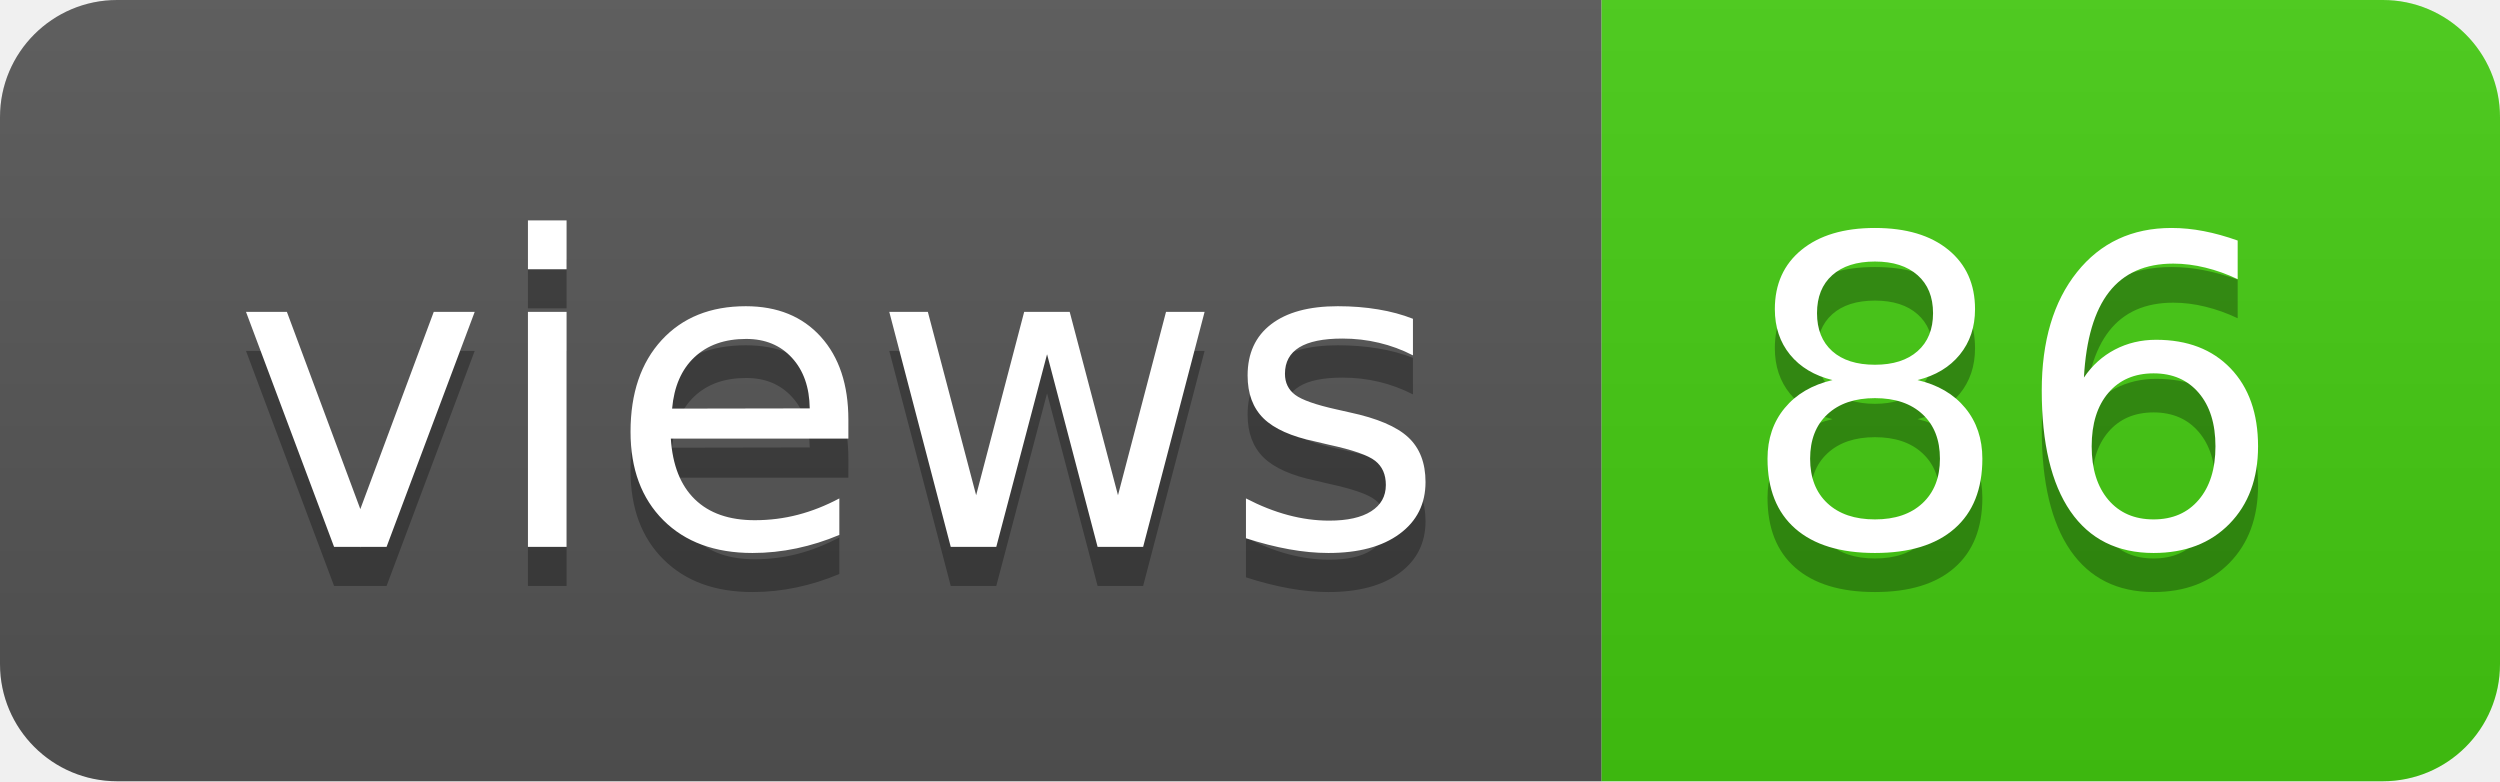
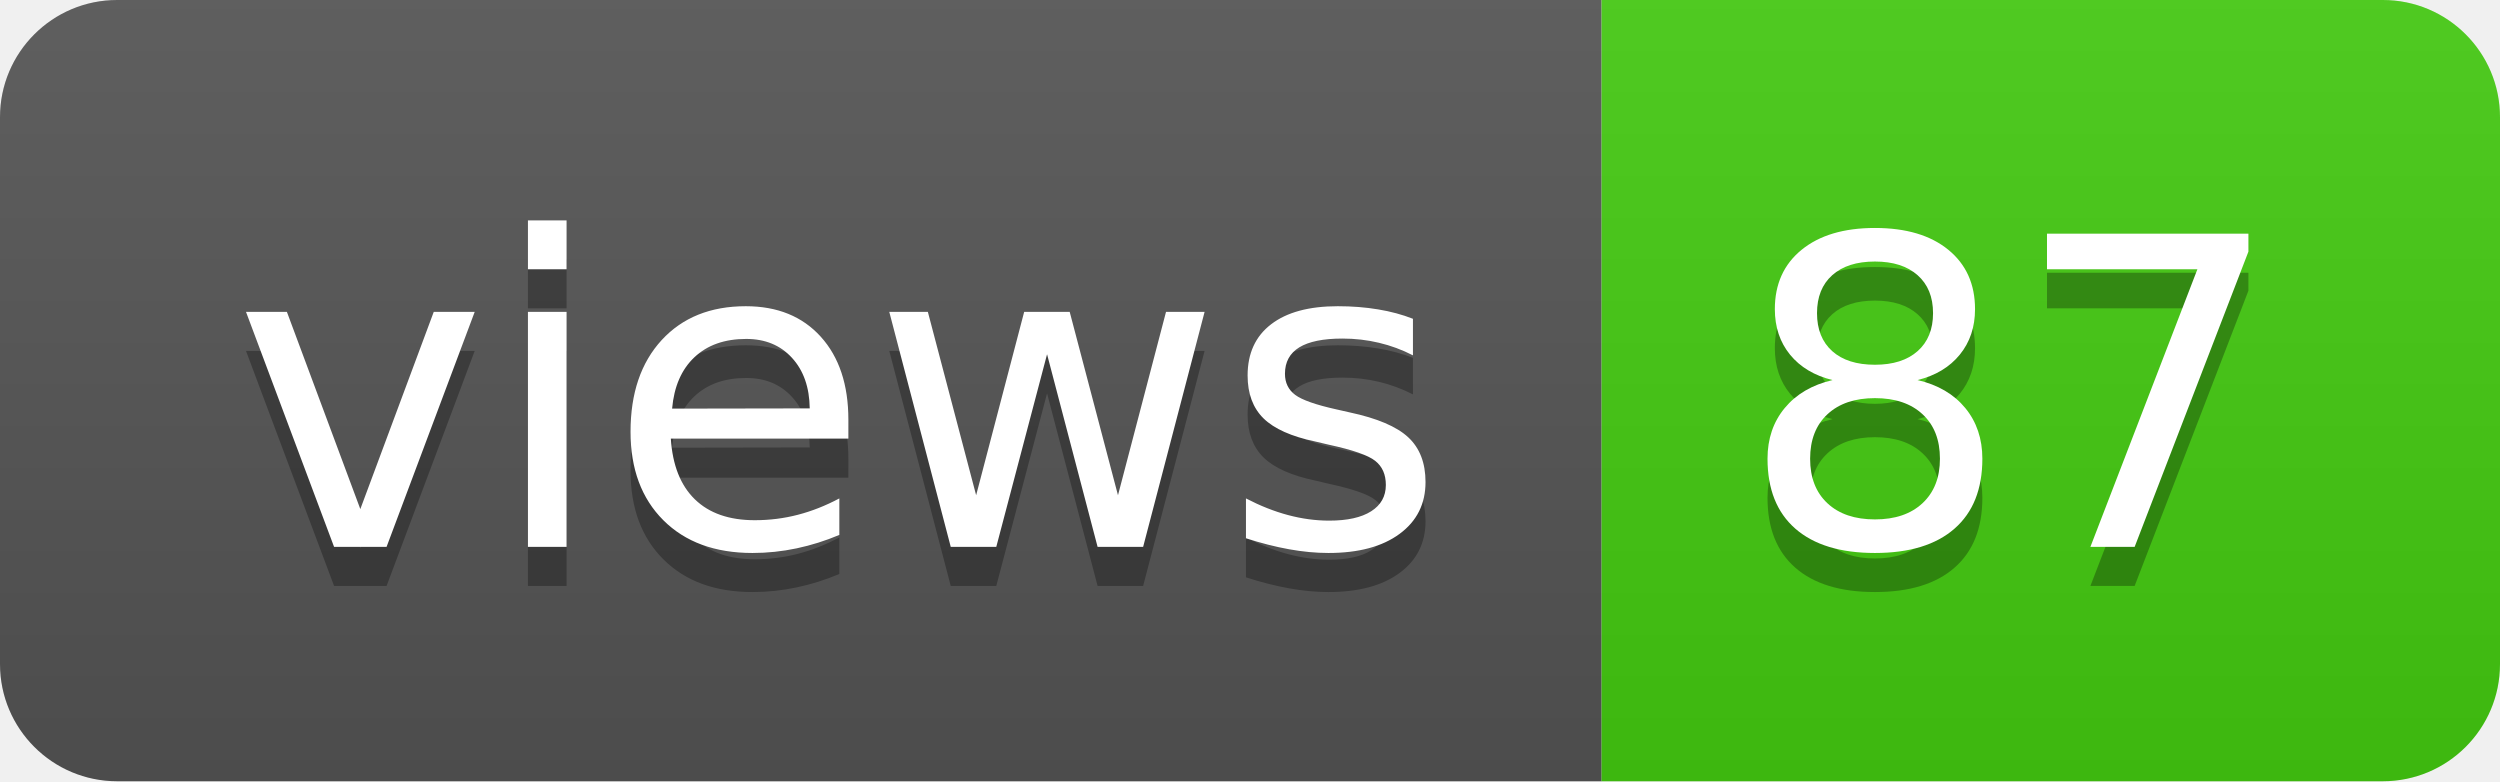
- <svg xmlns="http://www.w3.org/2000/svg" width="64" height="20" role="img" aria-label="views: 86">
+ <svg xmlns="http://www.w3.org/2000/svg" width="64" height="20" role="img" aria-label="views: 87">
  <linearGradient id="s" x2="0" y2="100%">
    <stop offset="0" stop-color="#bbb" stop-opacity=".1" />
    <stop offset="1" stop-opacity=".1" />
  </linearGradient>
  <clipPath id="r">
    <rect width="64" height="20" rx="3" fill="#fff" />
  </clipPath>
  <g clip-path="url(#r)">
    <rect width="41" height="20" fill="#555" />
    <rect x="41" width="23" height="20" fill="#4c1" />
    <rect width="64" height="20" fill="url(#s)" />
  </g>
  <g fill="#fff" text-anchor="middle" font-family="Verdana,Geneva,DejaVu Sans,sans-serif" text-rendering="geometricPrecision" font-size="110">
    <text aria-hidden="true" x="215" y="150" fill="#010101" fill-opacity=".3" transform="scale(.1)" textLength="310">views</text>
    <text x="215" y="140" transform="scale(.1)" fill="#fff" textLength="310">views</text>
-     <text aria-hidden="true" x="515" y="150" fill="#010101" fill-opacity=".3" transform="scale(.1)" textLength="130">86</text>
-     <text x="515" y="140" transform="scale(.1)" fill="#fff" textLength="130">86</text>
+     <text aria-hidden="true" x="515" y="150" fill="#010101" fill-opacity=".3" transform="scale(.1)" textLength="130">87</text>
+     <text x="515" y="140" transform="scale(.1)" fill="#fff" textLength="130">87</text>
  </g>
</svg>
